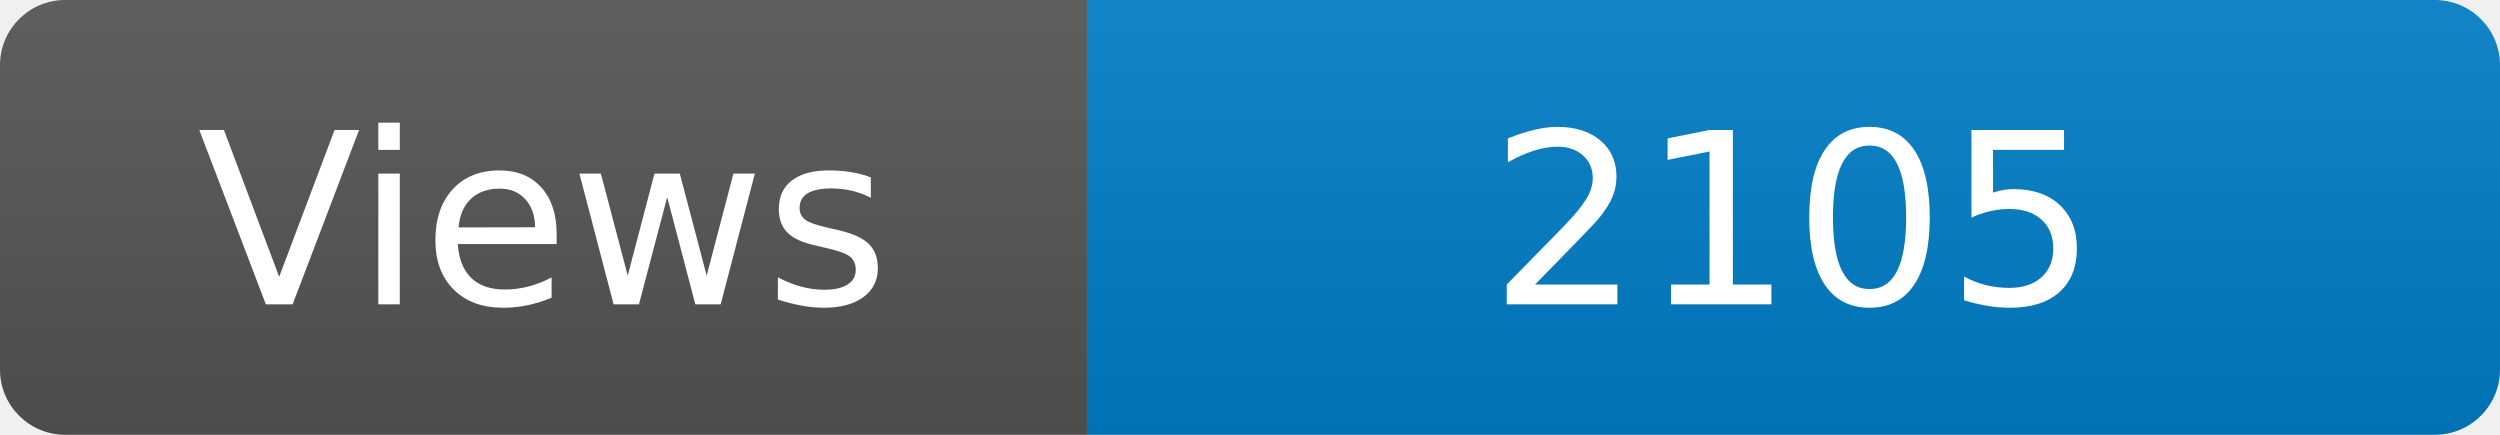
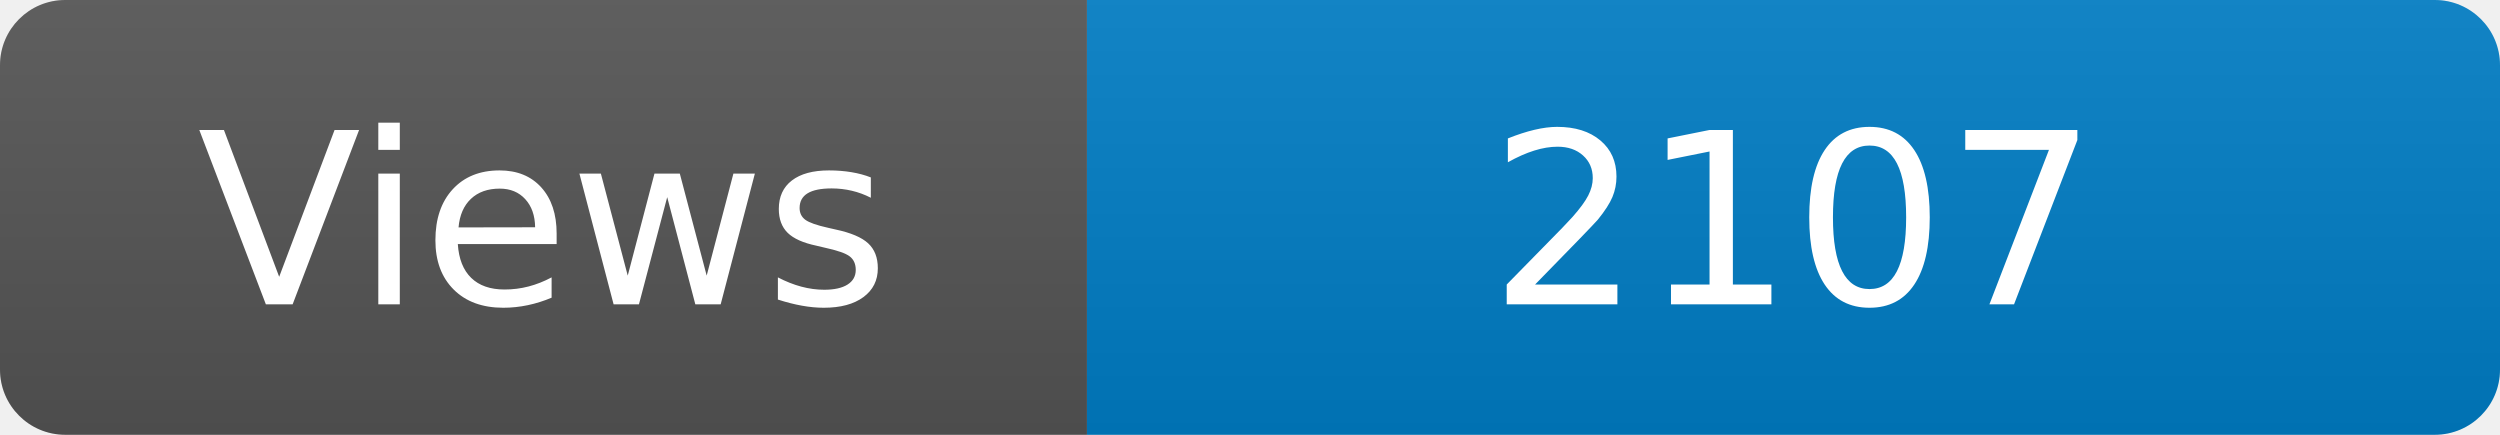
<svg xmlns="http://www.w3.org/2000/svg" width="115" height="20" role="img" aria-label="Maintained?: yes">
  <linearGradient id="s" x2="0" y2="100%">
    <stop offset="0" stop-color="#bbb" stop-opacity=".1" />
    <stop offset="1" stop-opacity=".1" />
  </linearGradient>
  <clipPath id="r">
    <rect width="115" height="20" rx="3" fill="#fff" />
  </clipPath>
  <g clip-path="url(#r)">
    <rect width="50" height="20" fill="#555" />
    <rect x="50" width="160" height="20" fill="#007ec6" />
    <rect width="115" height="20" fill="url(#s)" />
  </g>
  <g fill="#fff" text-anchor="middle" font-family="Verdana,Geneva,DejaVu Sans,sans-serif" font-size="110">
    <text x="250" y="140" transform="scale(.1)" fill="#fff">Views</text>
-     <text x="825" y="140" transform="scale(.1)" fill="#fff">2105</text>
+     <text x="825" y="140" transform="scale(.1)" fill="#fff">2107</text>
  </g>
</svg>
